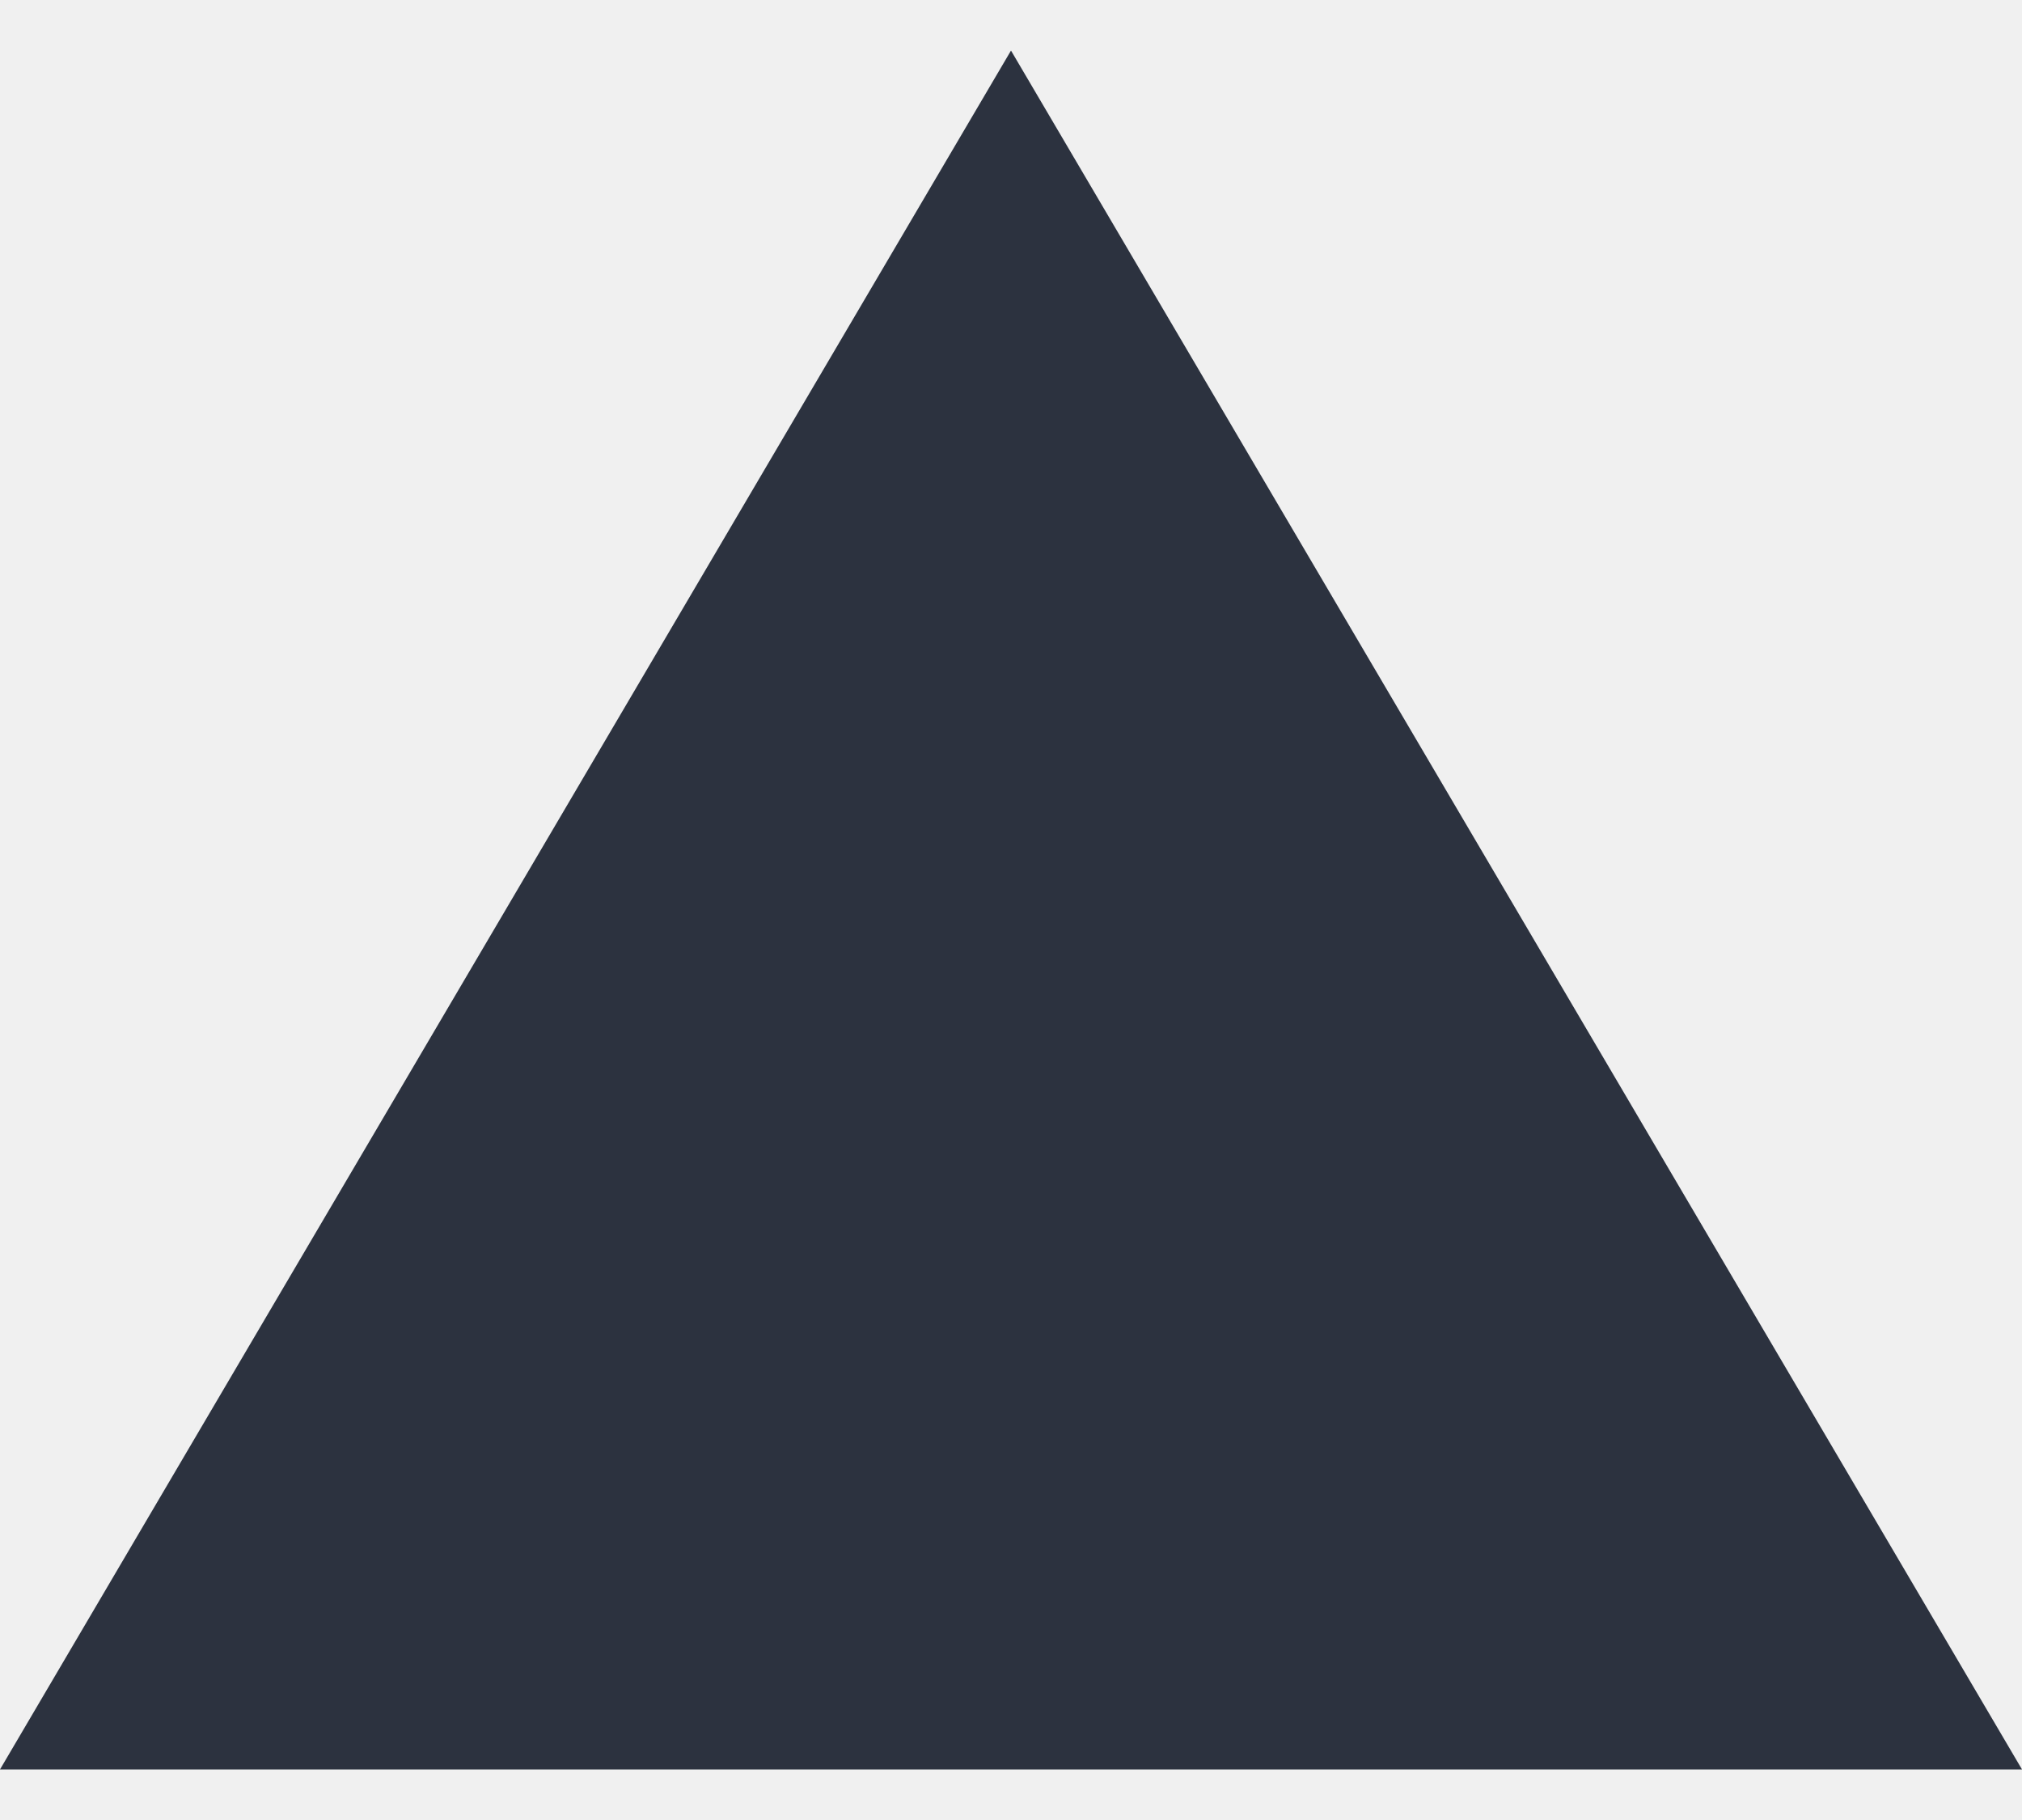
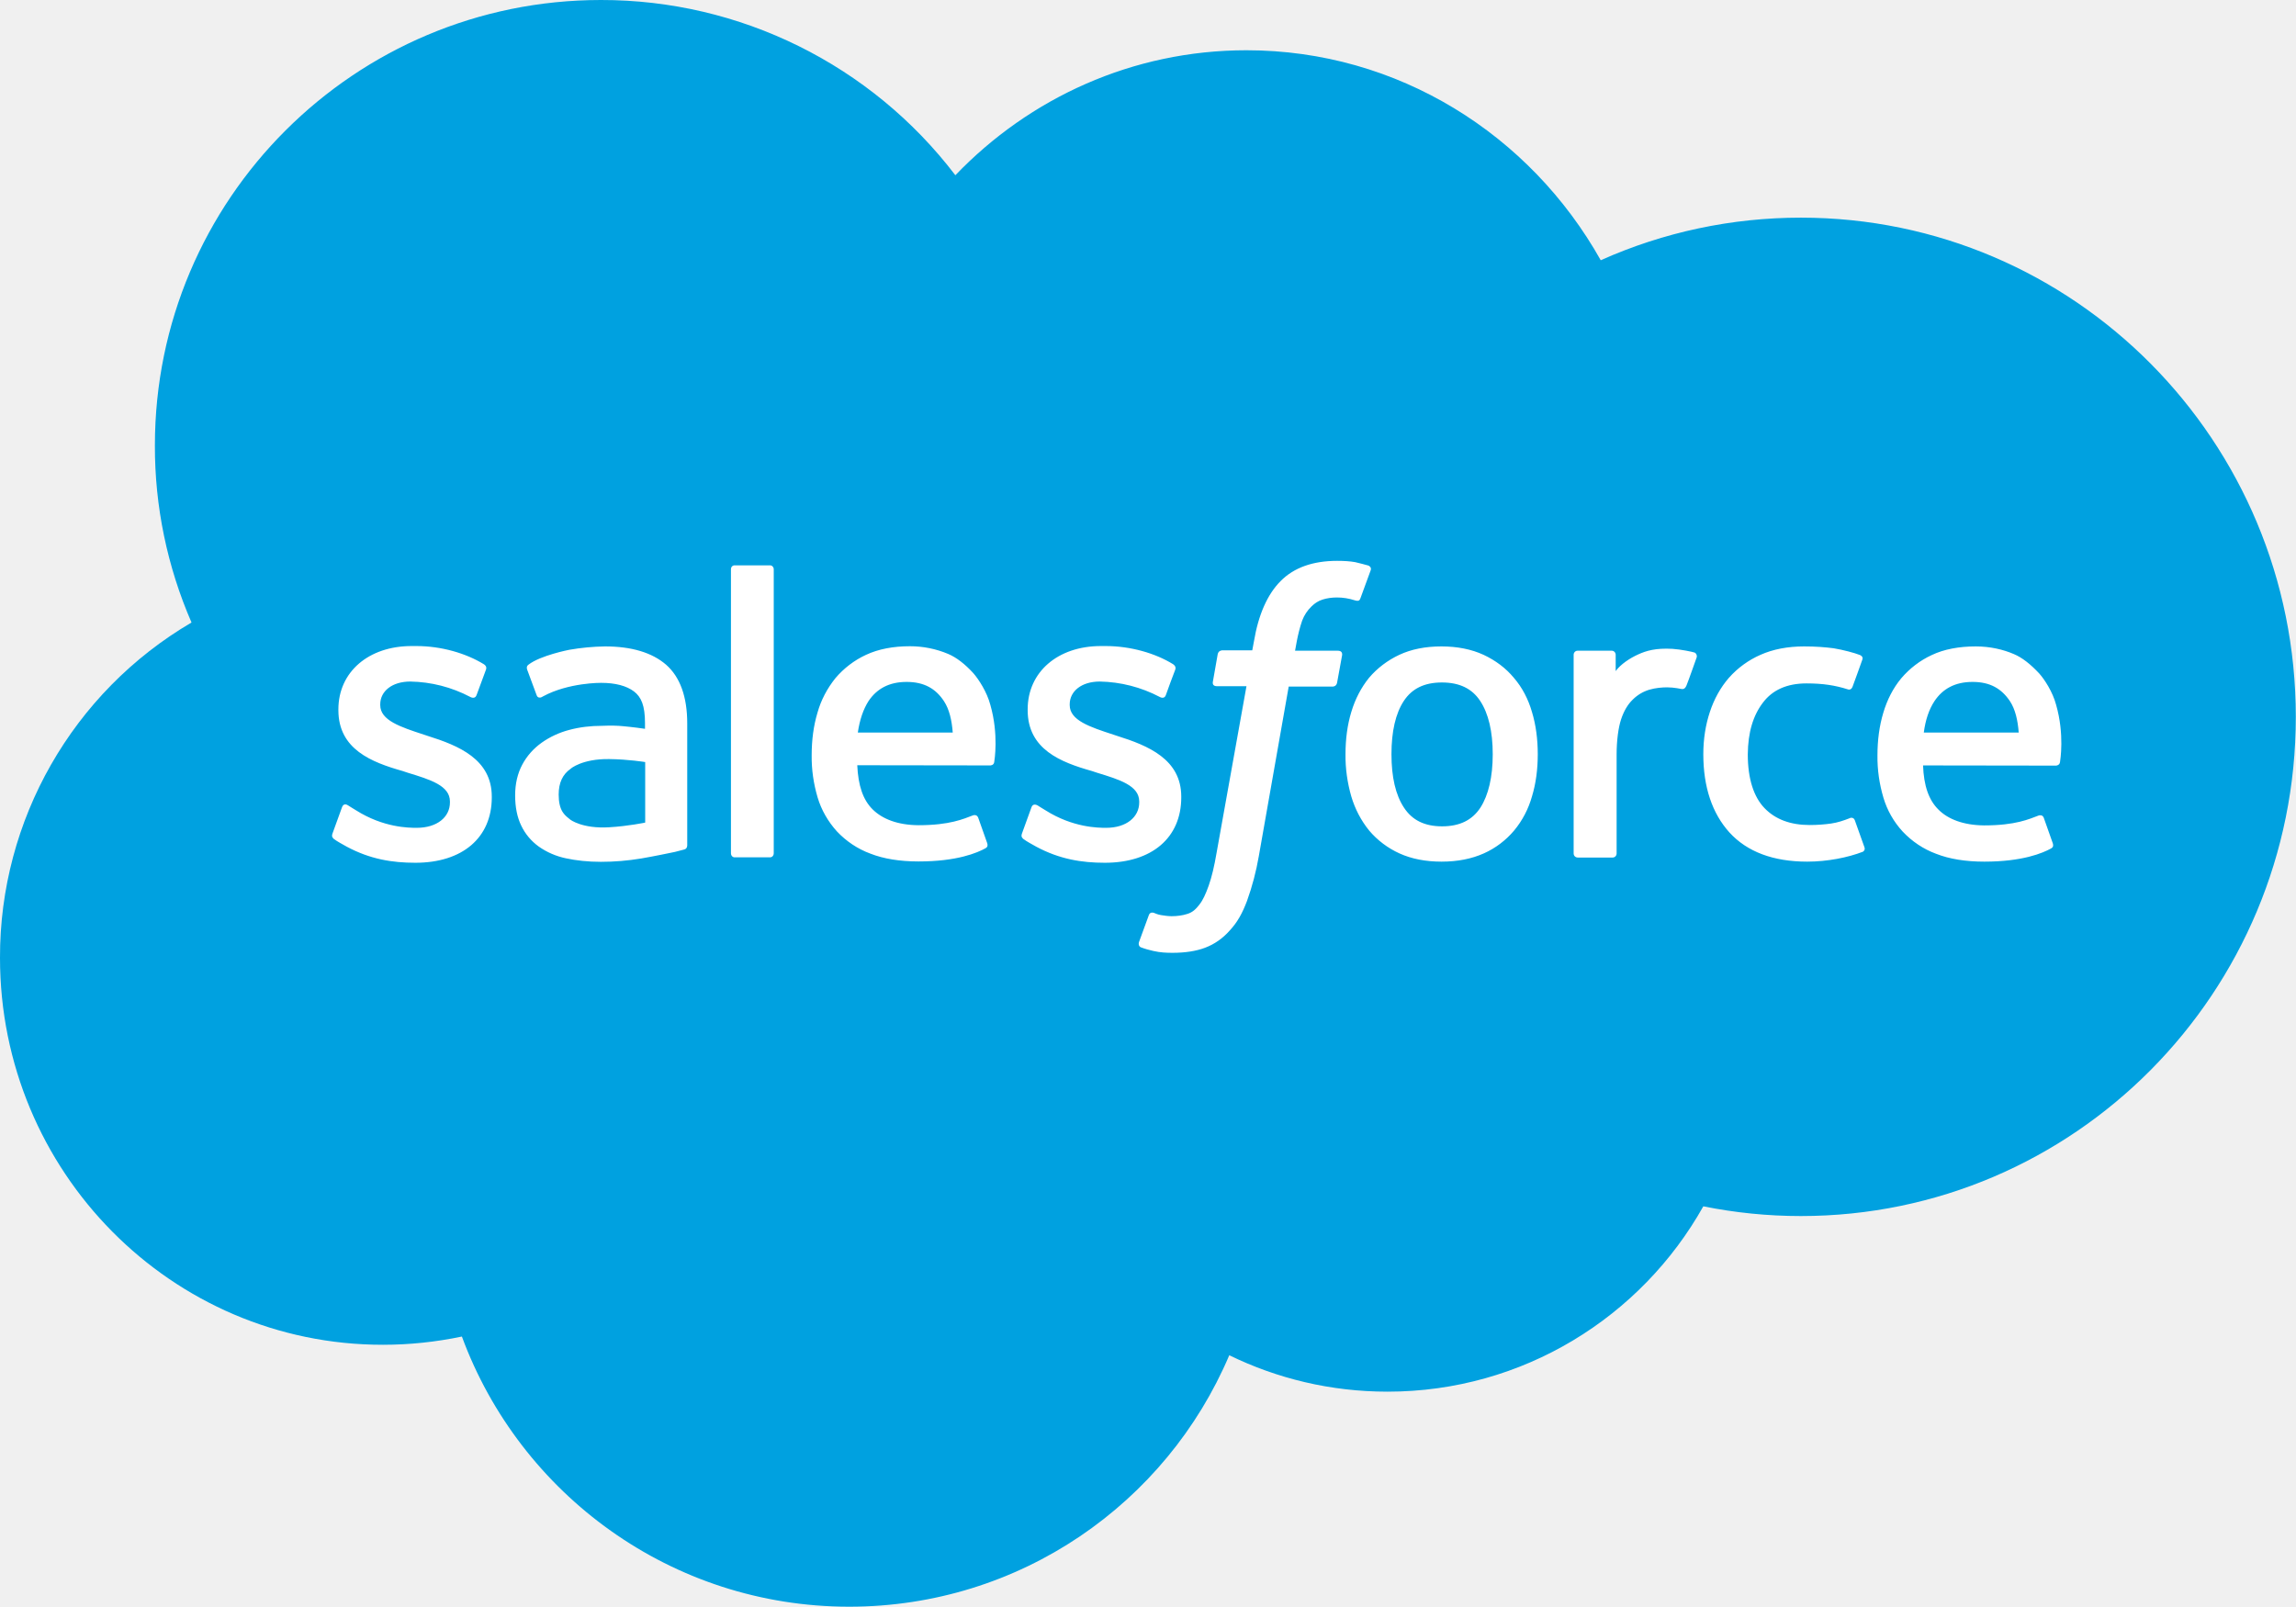
- <svg xmlns="http://www.w3.org/2000/svg" width="20" height="18" fill="none">
-   <path fill="#2C323F" fill-rule="evenodd" d="m10 .5 10 17H0l10-17Z" clip-rule="evenodd" />
+ <svg xmlns="http://www.w3.org/2000/svg" version="1.1" id="Layer_1" x="0px" y="0px" viewBox="0 0 122.88 86.01" style="enable-background:new 0 0 122.88 86.01" xml:space="preserve">
+   <style type="text/css">
+ 		
+ 		.st0{fill:#FFFFFF;}
+ 		.st1{fill:#00A1E0;}
+ 		
+ 	</style>
+   <g>
+     <path class="st1" d="M51.13,9.38c3.96-4.13,9.48-6.69,15.58-6.69c8.11,0,15.19,4.52,18.96,11.24c3.37-1.51,7.02-2.28,10.71-2.28 c14.63,0,26.49,11.96,26.49,26.72c0,14.76-11.86,26.72-26.49,26.72c-1.79,0-3.53-0.18-5.22-0.52c-3.32,5.92-9.65,9.92-16.9,9.92 c-3.04,0-5.91-0.7-8.47-1.95c-3.36,7.92-11.2,13.46-20.34,13.46c-9.51,0-17.62-6.02-20.73-14.46c-1.39,0.29-2.8,0.44-4.22,0.44 C9.18,71.99,0,62.71,0,51.27c-0.02-7.38,3.89-14.22,10.25-17.95c-1.3-2.99-1.97-6.22-1.96-9.48C8.29,10.67,18.98,0,32.16,0 C39.6-0.01,46.62,3.46,51.13,9.38L51.13,9.38z" />
+     <path class="st0" d="M41.41,45.67c0,0.12-0.08,0.22-0.2,0.22h-1.89c-0.12,0-0.2-0.1-0.2-0.22v-15.2c0-0.12,0.08-0.21,0.2-0.21h1.89 c0.12,0,0.2,0.1,0.2,0.21V45.67L41.41,45.67z M73.23,30.27c0.05,0.02,0.18,0.09,0.13,0.25l-0.55,1.5 c-0.04,0.11-0.08,0.18-0.31,0.11c-0.31-0.1-0.63-0.15-0.95-0.15c-0.28,0-0.54,0.04-0.76,0.11c-0.23,0.07-0.43,0.2-0.6,0.37 c-0.22,0.21-0.39,0.47-0.5,0.76c-0.26,0.75-0.36,1.56-0.38,1.61h2.28c0.19,0,0.25,0.09,0.24,0.23l-0.27,1.48 c-0.04,0.22-0.24,0.21-0.24,0.21h-2.35l-1.6,9.08c-0.14,0.81-0.35,1.61-0.63,2.39c-0.25,0.66-0.51,1.14-0.93,1.59 c-0.36,0.41-0.81,0.73-1.32,0.92C64.02,50.91,63.42,51,62.76,51c-0.31,0-0.65-0.01-1.04-0.1c-0.22-0.05-0.44-0.11-0.65-0.19 c-0.09-0.03-0.16-0.14-0.11-0.29c0.05-0.14,0.47-1.29,0.53-1.45c0.07-0.18,0.26-0.11,0.26-0.11c0.13,0.05,0.21,0.09,0.38,0.12 c0.17,0.03,0.4,0.06,0.57,0.06c0.31,0,0.59-0.04,0.84-0.12c0.3-0.09,0.47-0.27,0.65-0.5c0.19-0.24,0.34-0.57,0.5-1.02 c0.16-0.45,0.3-1.04,0.42-1.75l1.6-8.92h-1.57c-0.19,0-0.25-0.09-0.23-0.23l0.26-1.48c0.04-0.21,0.24-0.21,0.24-0.21h1.61 l0.09-0.48c0.24-1.43,0.72-2.52,1.43-3.23c0.71-0.72,1.73-1.08,3.02-1.08c0.37,0,0.69,0.02,0.97,0.07 C72.8,30.16,73,30.2,73.23,30.27L73.23,30.27z M90.8,35.2c-0.07,0.19-0.41,1.17-0.54,1.49c-0.05,0.12-0.12,0.21-0.26,0.19 c0,0-0.41-0.09-0.78-0.09c-0.26,0-0.63,0.03-0.96,0.13s-0.63,0.28-0.88,0.53c-0.26,0.25-0.47,0.6-0.62,1.05 c-0.15,0.45-0.24,1.16-0.24,1.87v5.31c0,0.12-0.09,0.22-0.21,0.22c0,0,0,0,0,0h-1.87c-0.12,0-0.22-0.09-0.22-0.22V35.05 c0-0.12,0.09-0.22,0.21-0.22h1.83c0.12,0,0.21,0.1,0.21,0.22v0.87c0.27-0.37,0.76-0.69,1.2-0.89c0.44-0.2,0.94-0.35,1.84-0.3 c0.46,0.03,1.07,0.16,1.19,0.2C90.79,34.98,90.84,35.09,90.8,35.2C90.8,35.19,90.8,35.19,90.8,35.2L90.8,35.2L90.8,35.2z M30.52,43.87c0,0,0.64,0.5,2.09,0.41c1.02-0.06,1.92-0.25,1.92-0.25v-3.24c0,0-0.91-0.15-1.93-0.16 c-1.45-0.02-2.07,0.52-2.06,0.52c-0.43,0.3-0.64,0.75-0.64,1.38c0,0.4,0.07,0.71,0.21,0.93C30.2,43.59,30.24,43.65,30.52,43.87 L30.52,43.87z M33.35,38.87c0,0,0.56,0.05,1.17,0.14v-0.3c0-0.95-0.2-1.4-0.59-1.7c-0.4-0.3-0.99-0.46-1.76-0.46 c0,0-1.73-0.02-3.1,0.72c-0.06,0.04-0.12,0.06-0.12,0.06s-0.17,0.06-0.23-0.12l-0.5-1.35c-0.08-0.2,0.06-0.28,0.06-0.28 c0.64-0.5,2.19-0.8,2.19-0.8c0.63-0.11,1.27-0.17,1.91-0.18c1.42,0,2.52,0.33,3.27,0.98c0.75,0.66,1.13,1.72,1.13,3.14l0,6.52 c0,0,0.01,0.19-0.16,0.23c0,0-0.26,0.07-0.5,0.13c-0.24,0.05-1.1,0.23-1.8,0.35c-0.72,0.12-1.44,0.18-2.16,0.18 c-0.69,0-1.33-0.07-1.88-0.19c-0.52-0.11-1.01-0.32-1.45-0.63c-0.4-0.29-0.72-0.67-0.93-1.11c-0.22-0.45-0.33-0.99-0.33-1.63 c0-0.62,0.13-1.17,0.38-1.64c0.25-0.47,0.6-0.86,1.03-1.17c0.45-0.32,0.95-0.55,1.48-0.69c0.56-0.15,1.14-0.22,1.76-0.22 C32.69,38.83,33.06,38.84,33.35,38.87L33.35,38.87L33.35,38.87z M45.91,39.21h5.08c-0.05-0.65-0.18-1.24-0.47-1.68 c-0.44-0.67-1.06-1.03-2-1.03c-0.94,0-1.6,0.37-2.04,1.03C46.2,37.97,46.01,38.53,45.91,39.21L45.91,39.21L45.91,39.21z M53,37.72 c0.46,1.6,0.22,2.99,0.21,3.07C53.19,40.97,53,40.97,53,40.97l-7.12-0.01c0.05,1.08,0.3,1.85,0.83,2.37 c0.52,0.51,1.33,0.83,2.44,0.84c1.69,0,2.42-0.34,2.93-0.53c0,0,0.19-0.07,0.27,0.12l0.46,1.3c0.09,0.22,0.02,0.29-0.06,0.34 c-0.45,0.25-1.53,0.71-3.59,0.71c-1,0-1.87-0.14-2.58-0.42c-0.68-0.25-1.29-0.66-1.79-1.19c-0.47-0.52-0.83-1.14-1.03-1.81 c-0.22-0.74-0.33-1.5-0.32-2.27c0-0.81,0.1-1.57,0.31-2.27c0.19-0.68,0.52-1.3,0.96-1.85c0.45-0.53,1.01-0.96,1.64-1.25 c0.66-0.31,1.46-0.46,2.35-0.46c0.7,0,1.4,0.14,2.04,0.41c0.45,0.19,0.9,0.54,1.35,1.03C52.38,36.36,52.82,37.04,53,37.72L53,37.72 z M102.96,39.21h5.08c-0.05-0.65-0.18-1.24-0.47-1.68c-0.45-0.67-1.06-1.03-2-1.03c-0.94,0-1.6,0.37-2.04,1.03 C103.24,37.97,103.05,38.53,102.96,39.21L102.96,39.21L102.96,39.21z M110.04,37.72c0.46,1.6,0.22,2.99,0.21,3.07 c-0.02,0.18-0.21,0.19-0.21,0.19l-7.12-0.01c0.04,1.08,0.3,1.85,0.83,2.37c0.51,0.51,1.33,0.83,2.44,0.84 c1.69,0,2.41-0.34,2.92-0.53c0,0,0.2-0.07,0.27,0.12l0.46,1.3c0.09,0.22,0.02,0.29-0.06,0.34c-0.45,0.25-1.53,0.71-3.58,0.71 c-1,0-1.87-0.14-2.58-0.42c-0.68-0.25-1.29-0.66-1.79-1.19c-0.48-0.52-0.83-1.14-1.03-1.81c-0.22-0.74-0.33-1.5-0.32-2.27 c0-0.81,0.1-1.57,0.31-2.27c0.21-0.71,0.53-1.33,0.96-1.85c0.45-0.53,1.01-0.96,1.64-1.25c0.65-0.31,1.46-0.46,2.35-0.46 c0.76,0,1.46,0.16,2.04,0.41c0.45,0.19,0.89,0.54,1.35,1.03C109.42,36.36,109.86,37.04,110.04,37.72L110.04,37.72L110.04,37.72z M99.27,43.91l0.51,1.43c0.07,0.17-0.08,0.25-0.08,0.25c-0.8,0.31-1.9,0.53-2.98,0.53c-1.82,0-3.22-0.53-4.16-1.56 c-0.93-1.03-1.4-2.44-1.4-4.19c0-0.81,0.12-1.57,0.35-2.26c0.23-0.7,0.57-1.31,1.02-1.83c0.47-0.53,1.05-0.95,1.69-1.23 c0.67-0.3,1.46-0.45,2.34-0.45c0.6,0,1.13,0.04,1.58,0.1c0.49,0.08,1.13,0.25,1.4,0.36c0.05,0.02,0.19,0.09,0.13,0.25 c-0.2,0.56-0.33,0.93-0.52,1.44c-0.08,0.22-0.25,0.15-0.25,0.15c-0.69-0.22-1.35-0.32-2.22-0.32c-1.04,0-1.82,0.35-2.33,1.03 c-0.52,0.68-0.8,1.58-0.81,2.77c0,1.31,0.32,2.28,0.9,2.88c0.58,0.6,1.39,0.9,2.41,0.9c0.41,0,0.8-0.03,1.15-0.08 c0.35-0.05,0.67-0.16,0.98-0.28C99,43.78,99.2,43.71,99.27,43.91L99.27,43.91z M79.89,40.37c0-1.22-0.23-2.18-0.67-2.85 c-0.44-0.67-1.12-0.99-2.05-0.99s-1.6,0.32-2.04,0.99c-0.44,0.67-0.66,1.63-0.66,2.85c0,1.22,0.22,2.18,0.67,2.86 c0.44,0.67,1.1,1,2.04,1s1.61-0.33,2.05-1C79.66,42.56,79.89,41.59,79.89,40.37L79.89,40.37z M81.99,38.11 c0.21,0.69,0.31,1.46,0.31,2.26c0,0.81-0.1,1.57-0.31,2.26c-0.19,0.67-0.51,1.29-0.96,1.83c-0.44,0.52-0.99,0.94-1.62,1.22 c-0.65,0.29-1.4,0.44-2.26,0.44s-1.61-0.15-2.25-0.44c-0.62-0.28-1.18-0.7-1.62-1.22c-0.44-0.54-0.76-1.16-0.96-1.83 c-0.21-0.73-0.32-1.5-0.31-2.26c0-0.81,0.1-1.57,0.31-2.26c0.21-0.7,0.53-1.31,0.95-1.83c0.44-0.52,1-0.94,1.62-1.23 c0.64-0.3,1.4-0.45,2.25-0.45s1.61,0.15,2.26,0.45c0.64,0.3,1.19,0.71,1.62,1.23C81.47,36.8,81.79,37.42,81.99,38.11L81.99,38.11z M54.7,44.6l0.5-1.38c0.07-0.23,0.28-0.14,0.33-0.11c0.14,0.08,0.24,0.16,0.42,0.26c1.47,0.93,2.82,0.94,3.25,0.94 c1.09,0,1.77-0.58,1.77-1.36V42.9c0-0.85-1.05-1.17-2.26-1.54l-0.27-0.09C56.77,40.8,55,40.11,55,38.01v-0.04 c0-2,1.61-3.39,3.92-3.39l0.25,0c1.35,0,2.67,0.39,3.61,0.97c0.08,0.05,0.17,0.15,0.12,0.29c-0.05,0.12-0.47,1.25-0.51,1.38 c-0.09,0.23-0.33,0.08-0.33,0.08c-0.99-0.52-2.09-0.8-3.2-0.82c-0.98,0-1.61,0.52-1.61,1.22v0.04c0,0.82,1.08,1.17,2.33,1.58 l0.21,0.07c1.66,0.52,3.43,1.25,3.43,3.25v0.04c0,2.16-1.57,3.5-4.09,3.5c-1.24,0-2.42-0.19-3.67-0.86 c-0.24-0.14-0.47-0.25-0.7-0.42C54.73,44.85,54.62,44.81,54.7,44.6L54.7,44.6z M17.8,44.6l0.5-1.38c0.08-0.24,0.26-0.16,0.33-0.11 c0.14,0.08,0.24,0.16,0.42,0.26c1.47,0.93,2.82,0.94,3.25,0.94c1.1,0,1.78-0.58,1.78-1.36V42.9c0-0.85-1.05-1.17-2.26-1.54 l-0.27-0.09c-1.66-0.47-3.44-1.16-3.44-3.26v-0.04c0-2,1.61-3.39,3.92-3.39l0.25,0c1.35,0,2.66,0.39,3.61,0.97 c0.09,0.05,0.17,0.15,0.12,0.29l-0.51,1.38c-0.09,0.23-0.34,0.08-0.34,0.08c-0.99-0.52-2.08-0.8-3.2-0.82 c-0.98,0-1.61,0.52-1.61,1.22v0.04c0,0.82,1.08,1.17,2.33,1.58l0.21,0.07c1.66,0.52,3.43,1.25,3.43,3.25v0.04 c0,2.16-1.57,3.5-4.09,3.5c-1.24,0-2.42-0.19-3.67-0.86c-0.24-0.14-0.47-0.25-0.7-0.42C17.83,44.85,17.72,44.81,17.8,44.6 L17.8,44.6L17.8,44.6z" />
+   </g>
</svg>
